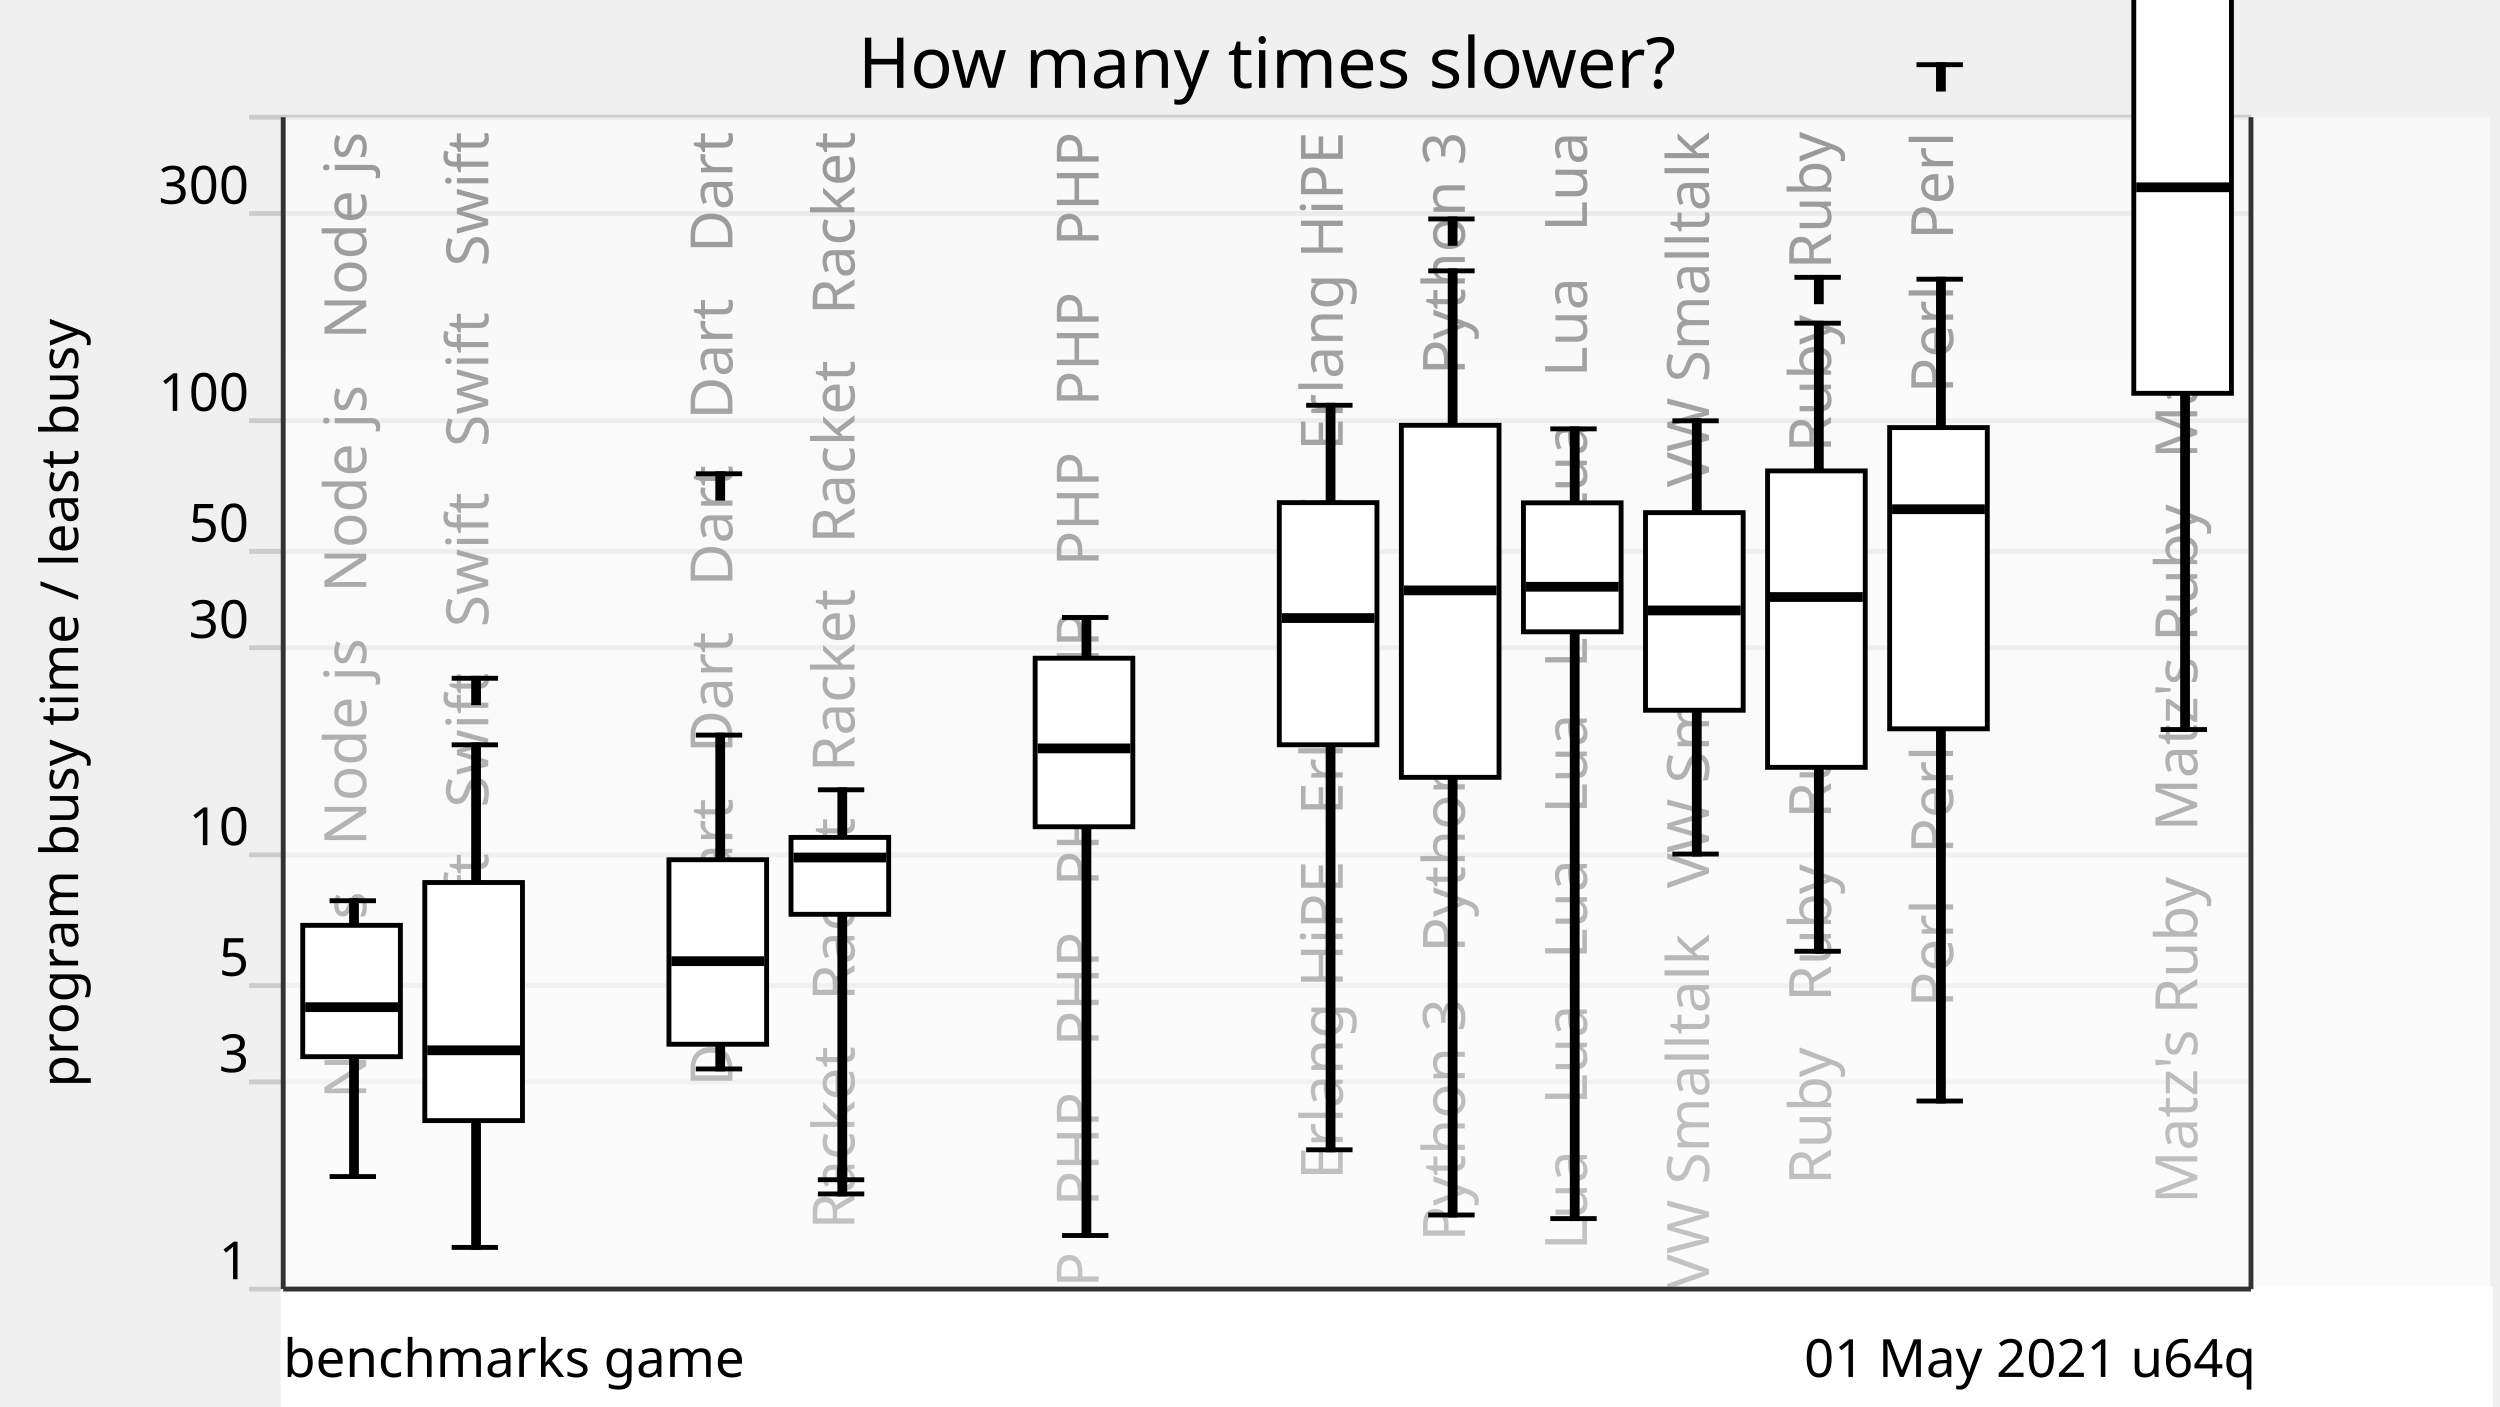
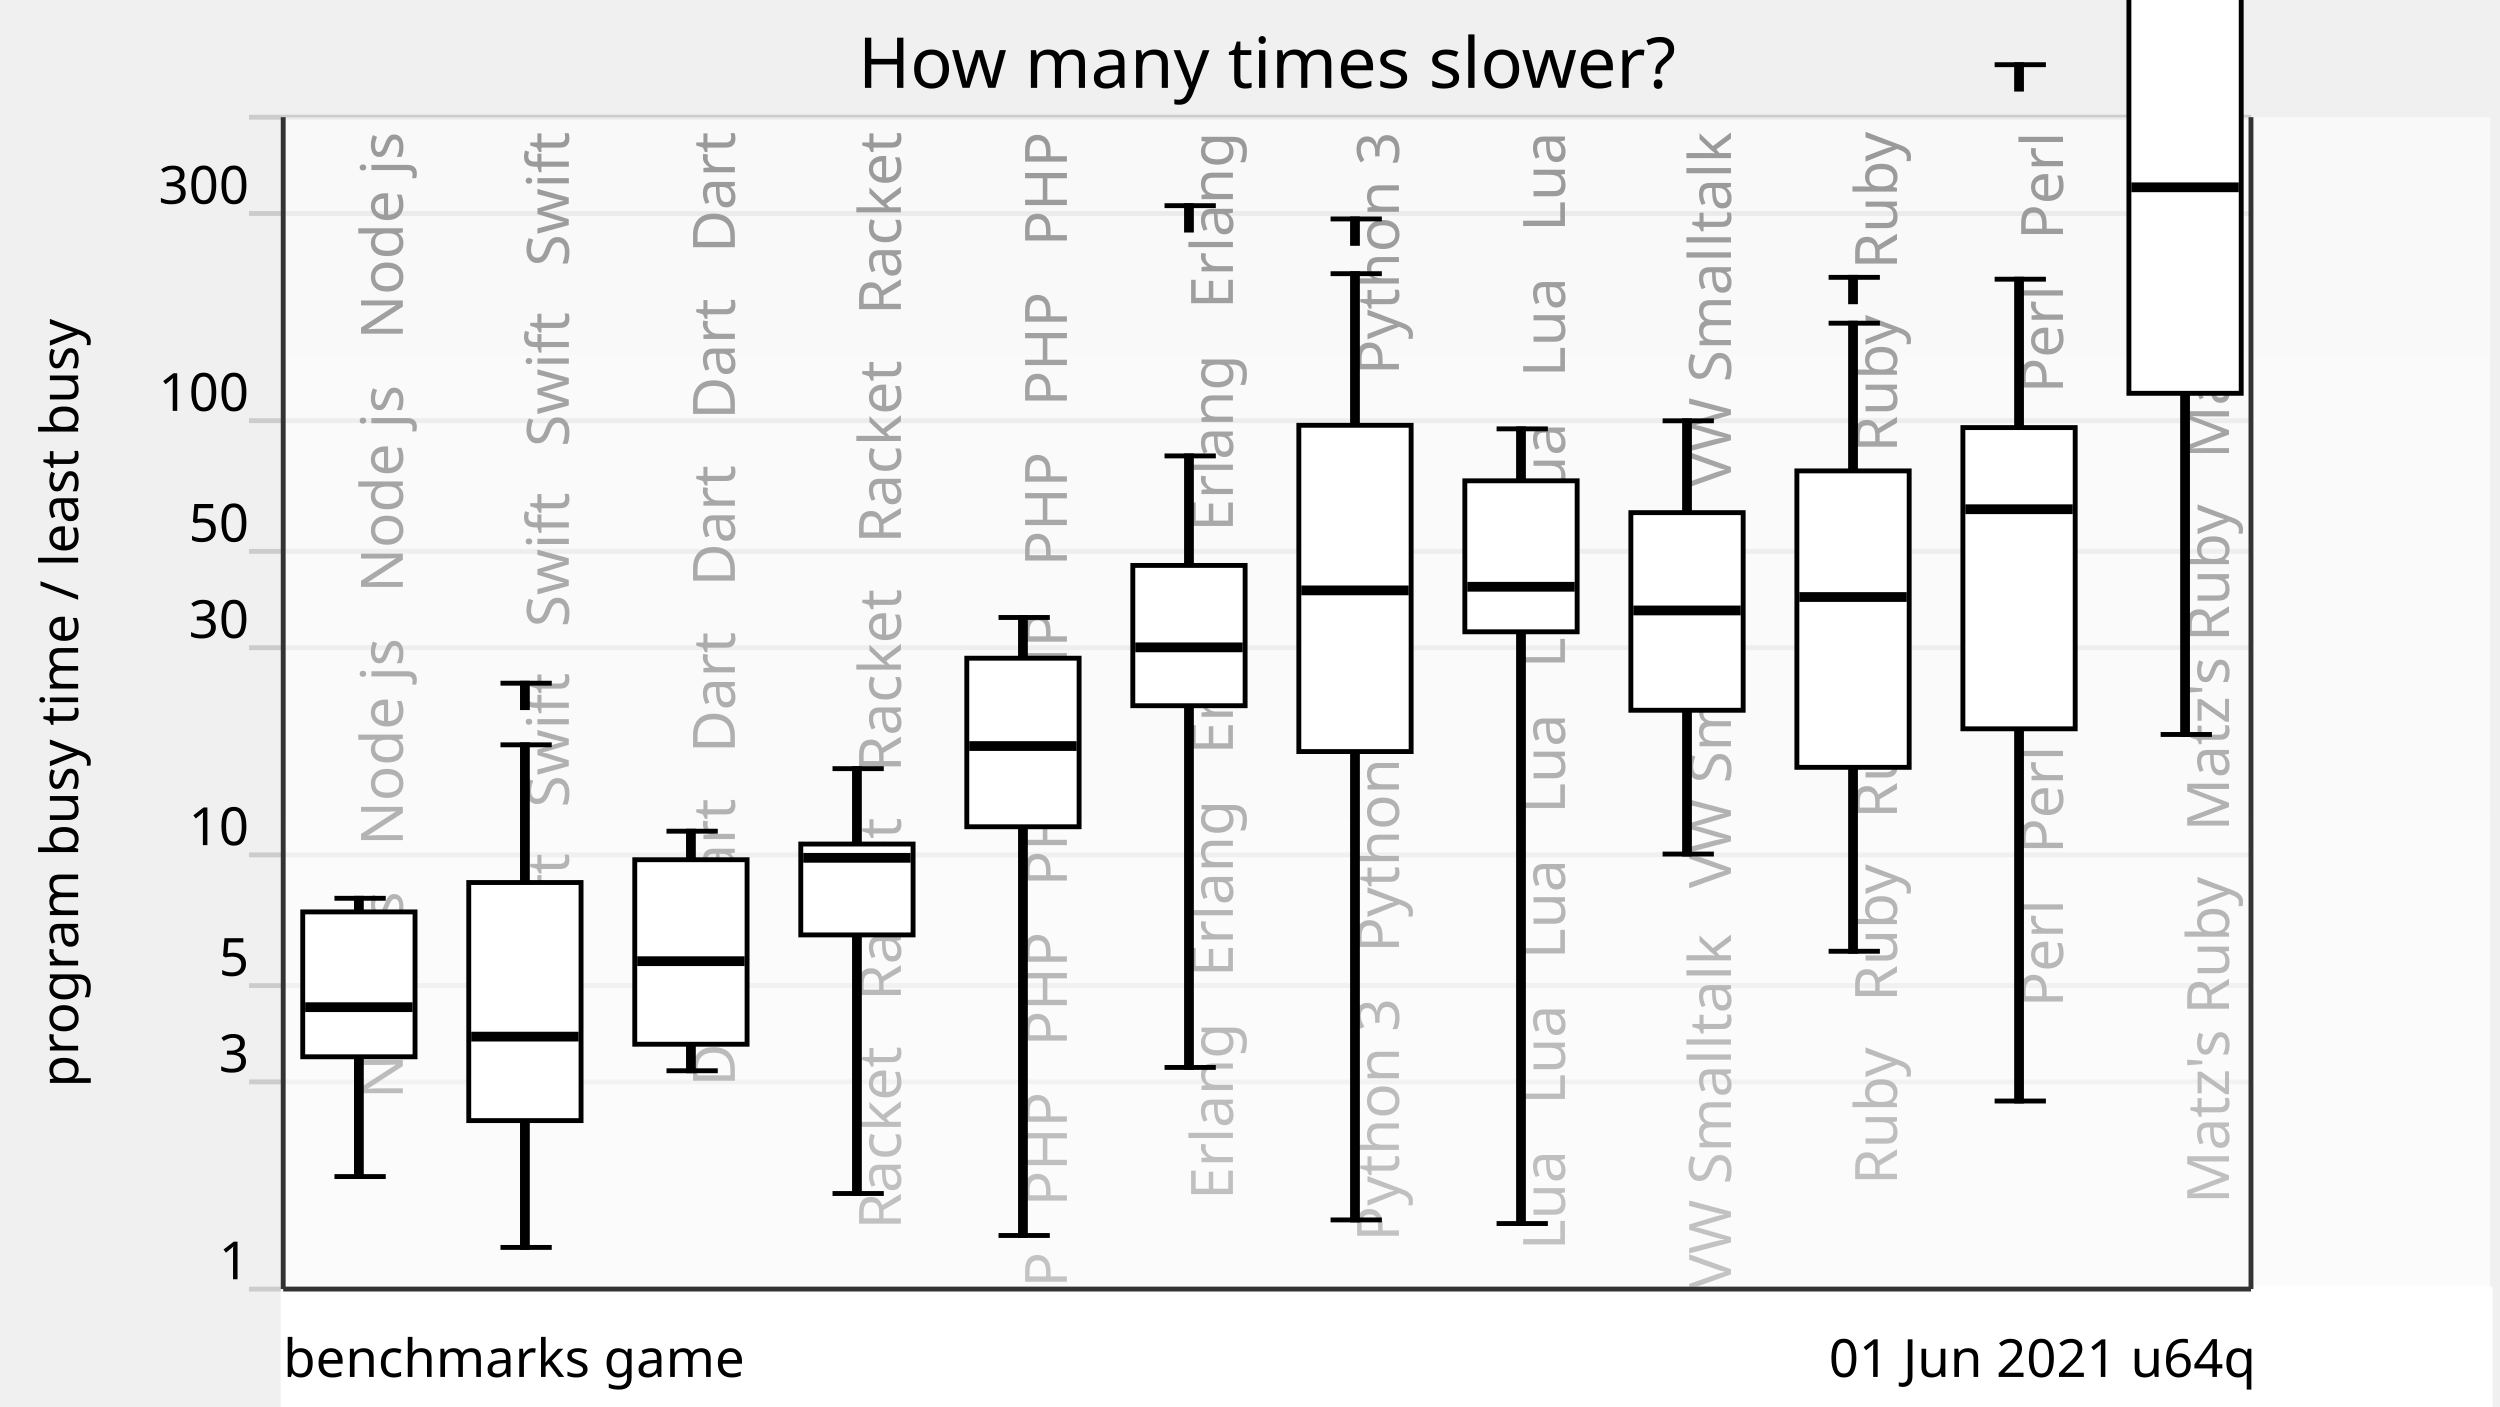
<svg xmlns="http://www.w3.org/2000/svg" xmlns:xlink="http://www.w3.org/1999/xlink" version="1.1" viewBox="0 0 512 288">
  <g style="stroke: #ccc;">
    <line x1="51" y1="264" x2="461" y2="264" />
    <line x1="51" y1="221.57" x2="461" y2="221.57" />
    <line x1="51" y1="201.85" x2="461" y2="201.85" />
    <line x1="51" y1="175.08" x2="461" y2="175.08" />
    <line x1="51" y1="132.65" x2="461" y2="132.65" />
    <line x1="51" y1="112.92" x2="461" y2="112.92" />
    <line x1="51" y1="86.15" x2="461" y2="86.15" />
    <line x1="51" y1="43.73" x2="461" y2="43.73" />
    <line x1="51" y1="24" x2="461" y2="24" />
  </g>
  <g style="text-anchor: end; font-family: Ubuntu,Verdana,sans-serif; font-size: 0.9em;">
    <text x="51" y="262">1</text>
    <text x="51" y="219.57">3</text>
    <text x="51" y="199.85">5</text>
    <text x="51" y="173.08">10</text>
    <text x="51" y="130.65">30</text>
    <text x="51" y="110.92">50</text>
    <text x="51" y="84.15">100</text>
    <text x="51" y="41.73">300</text>
    <text x="51" y="22" />
  </g>
  <defs>
    <linearGradient id="grade" x1="0" y1="0" x2="0" y2="1">
      <stop offset="0" style="stop-color: white" stop-opacity="0.6" />
      <stop offset="1" style="stop-color: white" stop-opacity="0.8" />
    </linearGradient>
    <mask id="fade">
      <rect x="58" y="24" width="452" height="288" fill="url(#grade)" />
    </mask>
    <g id="backgroundText" style="text-anchor: end; font-family: Ubuntu,Verdana,sans-serif; font-size: 1em;">
-       <text x="15" y="0" transform="rotate(270,15,0)" xml:space="preserve">   Node js   Node js   Node js   Node js</text>
-       <text x="40" y="0" transform="rotate(270,40,0)" xml:space="preserve">   Swift   Swift   Swift   Swift   Swift</text>
-       <text x="65" y="0" transform="rotate(270,65,0)" xml:space="preserve">                                                            </text>
-       <text x="90" y="0" transform="rotate(270,90,0)" xml:space="preserve">   Dart   Dart   Dart   Dart   Dart   Dart</text>
-       <text x="115" y="0" transform="rotate(270,115,0)" xml:space="preserve">   Racket   Racket   Racket   Racket   Racket</text>
-       <text x="140" y="0" transform="rotate(270,140,0)" xml:space="preserve">                                                            </text>
-       <text x="165" y="0" transform="rotate(270,165,0)" xml:space="preserve">   PHP   PHP   PHP   PHP   PHP   PHP   PHP   PHP</text>
-       <text x="190" y="0" transform="rotate(270,190,0)" xml:space="preserve">                                                            </text>
-       <text x="215" y="0" transform="rotate(270,215,0)" xml:space="preserve">   Erlang HiPE   Erlang HiPE   Erlang HiPE</text>
-       <text x="240" y="0" transform="rotate(270,240,0)" xml:space="preserve">   Python 3   Python 3   Python 3   Python 3</text>
-       <text x="265" y="0" transform="rotate(270,265,0)" xml:space="preserve">   Lua   Lua   Lua   Lua   Lua   Lua   Lua   Lua</text>
-       <text x="290" y="0" transform="rotate(270,290,0)" xml:space="preserve">   VW Smalltalk   VW Smalltalk   VW Smalltalk</text>
-       <text x="315" y="0" transform="rotate(270,315,0)" xml:space="preserve">   Ruby   Ruby   Ruby   Ruby   Ruby   Ruby</text>
-       <text x="340" y="0" transform="rotate(270,340,0)" xml:space="preserve">   Perl   Perl   Perl   Perl   Perl   Perl</text>
-       <text x="365" y="0" transform="rotate(270,365,0)" xml:space="preserve">                                                            </text>
-       <text x="390" y="0" transform="rotate(270,390,0)" xml:space="preserve">   Matz's Ruby   Matz's Ruby   Matz's Ruby</text>
+       <text x="22.5" y="0" transform="rotate(270,22.5,0)" xml:space="preserve">   Node js   Node js   Node js   Node js</text>
+       <text x="56.5" y="0" transform="rotate(270,56.5,0)" xml:space="preserve">   Swift   Swift   Swift   Swift   Swift</text>
+       <text x="90.5" y="0" transform="rotate(270,90.5,0)" xml:space="preserve">   Dart   Dart   Dart   Dart   Dart   Dart</text>
+       <text x="124.5" y="0" transform="rotate(270,124.5,0)" xml:space="preserve">   Racket   Racket   Racket   Racket   Racket</text>
+       <text x="158.5" y="0" transform="rotate(270,158.5,0)" xml:space="preserve">   PHP   PHP   PHP   PHP   PHP   PHP   PHP   PHP</text>
+       <text x="192.5" y="0" transform="rotate(270,192.5,0)" xml:space="preserve">   Erlang   Erlang   Erlang   Erlang   Erlang</text>
+       <text x="226.5" y="0" transform="rotate(270,226.5,0)" xml:space="preserve">   Python 3   Python 3   Python 3   Python 3</text>
+       <text x="260.5" y="0" transform="rotate(270,260.5,0)" xml:space="preserve">   Lua   Lua   Lua   Lua   Lua   Lua   Lua   Lua</text>
+       <text x="294.5" y="0" transform="rotate(270,294.5,0)" xml:space="preserve">   VW Smalltalk   VW Smalltalk   VW Smalltalk</text>
+       <text x="328.5" y="0" transform="rotate(270,328.5,0)" xml:space="preserve">   Ruby   Ruby   Ruby   Ruby   Ruby   Ruby</text>
+       <text x="362.5" y="0" transform="rotate(270,362.5,0)" xml:space="preserve">   Perl   Perl   Perl   Perl   Perl   Perl</text>
+       <text x="396.5" y="0" transform="rotate(270,396.5,0)" xml:space="preserve">   Matz's Ruby   Matz's Ruby   Matz's Ruby</text>
    </g>
  </defs>
  <use x="60" y="27" xlink:href="#backgroundText" />
  <rect x="58" y="24" width="452" height="288" fill="white" mask="url(#fade)" />
  <rect x="58" y="264" width="452" height="288" style="fill: white; stroke: white;" />
  <g style="fill: black; stroke: black;">
-     <rect x="72" y="184.47" width="1" height="56.49" />
-     <rect x="97" y="152.54" width="1" height="102.93" />
-     <rect x="122" y="708.61" width="1" height="0" />
-     <rect x="147" y="150.55" width="1" height="68.36" />
-     <rect x="172" y="161.75" width="1" height="79.86" />
-     <rect x="197" y="708.61" width="1" height="0" />
-     <rect x="222" y="126.46" width="1" height="126.56" />
-     <rect x="247" y="708.61" width="1" height="0" />
-     <rect x="272" y="83" width="1" height="152.48" />
-     <rect x="297" y="55.47" width="1" height="193.36" />
-     <rect x="322" y="87.83" width="1" height="161.74" />
-     <rect x="347" y="86.18" width="1" height="88.73" />
-     <rect x="372" y="66.19" width="1" height="128.63" />
-     <rect x="397" y="57.18" width="1" height="168.31" />
-     <rect x="422" y="708.61" width="1" height="0" />
-     <rect x="447" y="-5.85" width="1" height="155.26" />
+     <rect x="73" y="183.97" width="1" height="56.99" />
+     <rect x="107" y="152.54" width="1" height="102.93" />
+     <rect x="141" y="170.23" width="1" height="49.06" />
+     <rect x="175" y="157.42" width="1" height="87.01" />
+     <rect x="209" y="126.46" width="1" height="126.56" />
+     <rect x="243" y="93.37" width="1" height="125.23" />
+     <rect x="277" y="56.05" width="1" height="193.79" />
+     <rect x="311" y="87.83" width="1" height="162.75" />
+     <rect x="345" y="86.18" width="1" height="88.73" />
+     <rect x="379" y="66.19" width="1" height="128.63" />
+     <rect x="413" y="57.18" width="1" height="168.31" />
+     <rect x="447" y="-5.85" width="1" height="156.27" />
  </g>
  <g style="fill: white; stroke: black;">
-     <rect x="62" y="189.51" width="20" height="26.9" />
-     <rect x="87" y="180.74" width="20" height="48.76" />
-     <rect x="112" y="708.61" width="20" height="0" />
-     <rect x="137" y="176.07" width="20" height="37.79" />
-     <rect x="162" y="171.5" width="20" height="15.75" />
-     <rect x="187" y="708.61" width="20" height="0" />
-     <rect x="212" y="134.8" width="20" height="34.52" />
-     <rect x="237" y="708.61" width="20" height="0" />
-     <rect x="262" y="102.94" width="20" height="49.59" />
-     <rect x="287" y="87.1" width="20" height="72.1" />
-     <rect x="312" y="102.98" width="20" height="26.41" />
-     <rect x="337" y="104.99" width="20" height="40.47" />
-     <rect x="362" y="96.44" width="20" height="60.71" />
-     <rect x="387" y="87.57" width="20" height="61.69" />
-     <rect x="412" y="708.61" width="20" height="0" />
-     <rect x="437" y="-1.24" width="20" height="81.79" />
+     <rect x="62" y="186.76" width="23" height="29.67" />
+     <rect x="96" y="180.74" width="23" height="48.76" />
+     <rect x="130" y="176.07" width="23" height="37.79" />
+     <rect x="164" y="172.86" width="23" height="18.61" />
+     <rect x="198" y="134.8" width="23" height="34.52" />
+     <rect x="232" y="115.8" width="23" height="28.73" />
+     <rect x="266" y="87.1" width="23" height="66.82" />
+     <rect x="300" y="98.47" width="23" height="30.92" />
+     <rect x="334" y="104.99" width="23" height="40.47" />
+     <rect x="368" y="96.44" width="23" height="60.71" />
+     <rect x="402" y="87.57" width="23" height="61.69" />
+     <rect x="436" y="-1.24" width="23" height="81.79" />
  </g>
  <g style="fill: black; stroke: black;">
-     <line x1="67.5" y1="240.96" x2="77" y2="240.96" />
-     <line x1="67.5" y1="184.47" x2="77" y2="184.47" />
+     <line x1="68.5" y1="240.96" x2="79" y2="240.96" />
+     <line x1="68.5" y1="183.97" x2="79" y2="183.97" />
  </g>
  <g style="fill: black; stroke: black;">
-     <rect x="63" y="205.77" width="18" height="1" />
+     <rect x="63" y="205.77" width="21" height="1" />
  </g>
  <g style="fill: black; stroke: black;">
-     <line x1="92.5" y1="255.47" x2="102" y2="255.47" />
-     <line x1="92.5" y1="152.54" x2="102" y2="152.54" />
-     <line x1="92.5" y1="138.91" x2="102" y2="138.91" />
-     <rect x="97" y="138.91" width="1" height="5" />
+     <line x1="102.5" y1="255.47" x2="113" y2="255.47" />
+     <line x1="102.5" y1="152.54" x2="113" y2="152.54" />
+     <line x1="102.5" y1="139.92" x2="113" y2="139.92" />
+     <rect x="107" y="139.92" width="1" height="5" />
  </g>
  <g style="fill: black; stroke: black;">
-     <rect x="88" y="214.6" width="18" height="1" />
+     <rect x="97" y="211.8" width="21" height="1" />
  </g>
  <g style="fill: black; stroke: black;">
-     <line x1="117.5" y1="708.61" x2="127" y2="708.61" />
-     <line x1="117.5" y1="708.61" x2="127" y2="708.61" />
+     <line x1="136.5" y1="219.29" x2="147" y2="219.29" />
+     <line x1="136.5" y1="170.23" x2="147" y2="170.23" />
  </g>
  <g style="fill: black; stroke: black;">
-     <rect x="113" y="707.61" width="18" height="1" />
+     <rect x="131" y="196.35" width="21" height="1" />
  </g>
  <g style="fill: black; stroke: black;">
-     <line x1="142.5" y1="218.92" x2="152" y2="218.92" />
-     <line x1="142.5" y1="150.55" x2="152" y2="150.55" />
-     <line x1="142.5" y1="97.03" x2="152" y2="97.03" />
-     <rect x="147" y="97.03" width="1" height="5" />
+     <line x1="170.5" y1="244.43" x2="181" y2="244.43" />
+     <line x1="170.5" y1="157.42" x2="181" y2="157.42" />
  </g>
  <g style="fill: black; stroke: black;">
-     <rect x="138" y="196.35" width="18" height="1" />
+     <rect x="165" y="175.18" width="21" height="1" />
  </g>
  <g style="fill: black; stroke: black;">
-     <line x1="167.5" y1="241.61" x2="177" y2="241.61" />
-     <line x1="167.5" y1="161.75" x2="177" y2="161.75" />
-     <line x1="167.5" y1="244.52" x2="177" y2="244.52" />
-     <rect x="172" y="239.52" width="1" height="5" />
+     <line x1="204.5" y1="253.03" x2="215" y2="253.03" />
+     <line x1="204.5" y1="126.46" x2="215" y2="126.46" />
  </g>
  <g style="fill: black; stroke: black;">
-     <rect x="163" y="175.12" width="18" height="1" />
+     <rect x="199" y="152.29" width="21" height="1" />
  </g>
  <g style="fill: black; stroke: black;">
-     <line x1="192.5" y1="708.61" x2="202" y2="708.61" />
-     <line x1="192.5" y1="708.61" x2="202" y2="708.61" />
+     <line x1="238.5" y1="218.61" x2="249" y2="218.61" />
+     <line x1="238.5" y1="93.37" x2="249" y2="93.37" />
+     <line x1="238.5" y1="42.12" x2="249" y2="42.12" />
+     <rect x="243" y="42.12" width="1" height="5" />
  </g>
  <g style="fill: black; stroke: black;">
-     <rect x="188" y="707.61" width="18" height="1" />
+     <rect x="233" y="132.08" width="21" height="1" />
  </g>
  <g style="fill: black; stroke: black;">
-     <line x1="217.5" y1="253.03" x2="227" y2="253.03" />
-     <line x1="217.5" y1="126.46" x2="227" y2="126.46" />
+     <line x1="272.5" y1="249.84" x2="283" y2="249.84" />
+     <line x1="272.5" y1="56.05" x2="283" y2="56.05" />
+     <line x1="272.5" y1="44.84" x2="283" y2="44.84" />
+     <rect x="277" y="44.84" width="1" height="5" />
  </g>
  <g style="fill: black; stroke: black;">
-     <rect x="213" y="152.77" width="18" height="1" />
+     <rect x="267" y="120.41" width="21" height="1" />
  </g>
  <g style="fill: black; stroke: black;">
-     <line x1="242.5" y1="708.61" x2="252" y2="708.61" />
-     <line x1="242.5" y1="708.61" x2="252" y2="708.61" />
+     <line x1="306.5" y1="250.58" x2="317" y2="250.58" />
+     <line x1="306.5" y1="87.83" x2="317" y2="87.83" />
  </g>
  <g style="fill: black; stroke: black;">
-     <rect x="238" y="707.61" width="18" height="1" />
+     <rect x="301" y="119.67" width="21" height="1" />
  </g>
  <g style="fill: black; stroke: black;">
-     <line x1="267.5" y1="235.48" x2="277" y2="235.48" />
-     <line x1="267.5" y1="83" x2="277" y2="83" />
+     <line x1="340.5" y1="174.91" x2="351" y2="174.91" />
+     <line x1="340.5" y1="86.18" x2="351" y2="86.18" />
  </g>
  <g style="fill: black; stroke: black;">
-     <rect x="263" y="126.08" width="18" height="1" />
+     <rect x="335" y="124.52" width="21" height="1" />
  </g>
  <g style="fill: black; stroke: black;">
-     <line x1="292.5" y1="248.83" x2="302" y2="248.83" />
-     <line x1="292.5" y1="55.47" x2="302" y2="55.47" />
-     <line x1="292.5" y1="44.84" x2="302" y2="44.84" />
-     <rect x="297" y="44.84" width="1" height="5" />
+     <line x1="374.5" y1="194.82" x2="385" y2="194.82" />
+     <line x1="374.5" y1="66.19" x2="385" y2="66.19" />
+     <line x1="374.5" y1="56.8" x2="385" y2="56.8" />
+     <rect x="379" y="56.8" width="1" height="5" />
  </g>
  <g style="fill: black; stroke: black;">
-     <rect x="288" y="120.41" width="18" height="1" />
+     <rect x="369" y="121.77" width="21" height="1" />
  </g>
  <g style="fill: black; stroke: black;">
-     <line x1="317.5" y1="249.57" x2="327" y2="249.57" />
-     <line x1="317.5" y1="87.83" x2="327" y2="87.83" />
+     <line x1="408.5" y1="225.49" x2="419" y2="225.49" />
+     <line x1="408.5" y1="57.18" x2="419" y2="57.18" />
+     <line x1="408.5" y1="13.25" x2="419" y2="13.25" />
+     <rect x="413" y="13.25" width="1" height="5" />
  </g>
  <g style="fill: black; stroke: black;">
-     <rect x="313" y="119.67" width="18" height="1" />
+     <rect x="403" y="103.79" width="21" height="1" />
  </g>
  <g style="fill: black; stroke: black;">
-     <line x1="342.5" y1="174.91" x2="352" y2="174.91" />
-     <line x1="342.5" y1="86.18" x2="352" y2="86.18" />
+     <line x1="442.5" y1="150.42" x2="453" y2="150.42" />
+     <line x1="442.5" y1="-5.85" x2="453" y2="-5.85" />
  </g>
  <g style="fill: black; stroke: black;">
-     <rect x="338" y="124.52" width="18" height="1" />
-   </g>
-   <g style="fill: black; stroke: black;">
-     <line x1="367.5" y1="194.82" x2="377" y2="194.82" />
-     <line x1="367.5" y1="66.19" x2="377" y2="66.19" />
-     <line x1="367.5" y1="56.8" x2="377" y2="56.8" />
-     <rect x="372" y="56.8" width="1" height="5" />
-   </g>
-   <g style="fill: black; stroke: black;">
-     <rect x="363" y="121.77" width="18" height="1" />
-   </g>
-   <g style="fill: black; stroke: black;">
-     <line x1="392.5" y1="225.49" x2="402" y2="225.49" />
-     <line x1="392.5" y1="57.18" x2="402" y2="57.18" />
-     <line x1="392.5" y1="13.25" x2="402" y2="13.25" />
-     <rect x="397" y="13.25" width="1" height="5" />
-   </g>
-   <g style="fill: black; stroke: black;">
-     <rect x="388" y="103.79" width="18" height="1" />
-   </g>
-   <g style="fill: black; stroke: black;">
-     <line x1="417.5" y1="708.61" x2="427" y2="708.61" />
-     <line x1="417.5" y1="708.61" x2="427" y2="708.61" />
-   </g>
-   <g style="fill: black; stroke: black;">
-     <rect x="413" y="707.61" width="18" height="1" />
-   </g>
-   <g style="fill: black; stroke: black;">
-     <line x1="442.5" y1="149.41" x2="452" y2="149.41" />
-     <line x1="442.5" y1="-5.85" x2="452" y2="-5.85" />
-   </g>
-   <g style="fill: black; stroke: black;">
-     <rect x="438" y="37.86" width="18" height="1" />
+     <rect x="437" y="37.86" width="21" height="1" />
  </g>
  <g style="text-anchor: end; font-family: Ubuntu,Verdana,sans-serif; font-size: 0.9em;">
-     <text x="462" y="282">01 May 2021 u64q</text>
+     <text x="462" y="282">01 Jun 2021 u64q</text>
    <text x="58" y="282" style="text-anchor: start;">benchmarks game</text>
  </g>
  <text x="16" y="144" transform="rotate(270,16,144)" style="text-anchor: middle; font-family: Ubuntu,Verdana,sans-serif; font-size: 0.9em;">program busy time / least busy</text>
  <text x="259.5" y="18" style="text-anchor: middle; font-family: Ubuntu,Verdana,sans-serif; font-size: 1.2em;">How many times slower?</text>
  <g style="stroke: #333;">
    <line x1="58" y1="24" x2="58" y2="264" />
    <line x1="461" y1="24" x2="461" y2="264" />
    <line x1="58" y1="264" x2="461" y2="264" />
  </g>
</svg>
